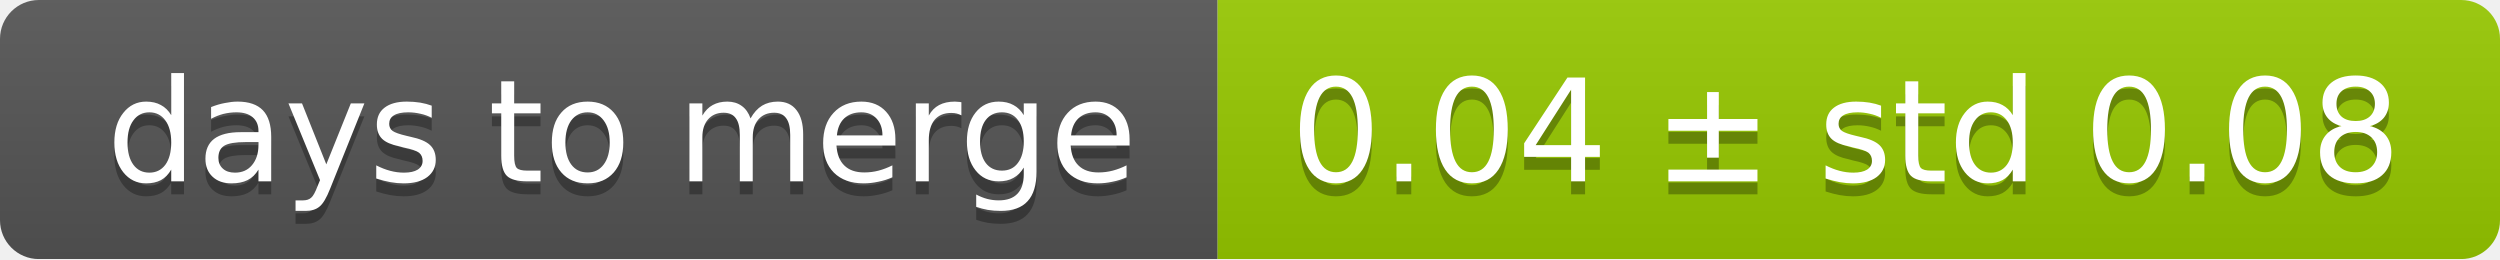
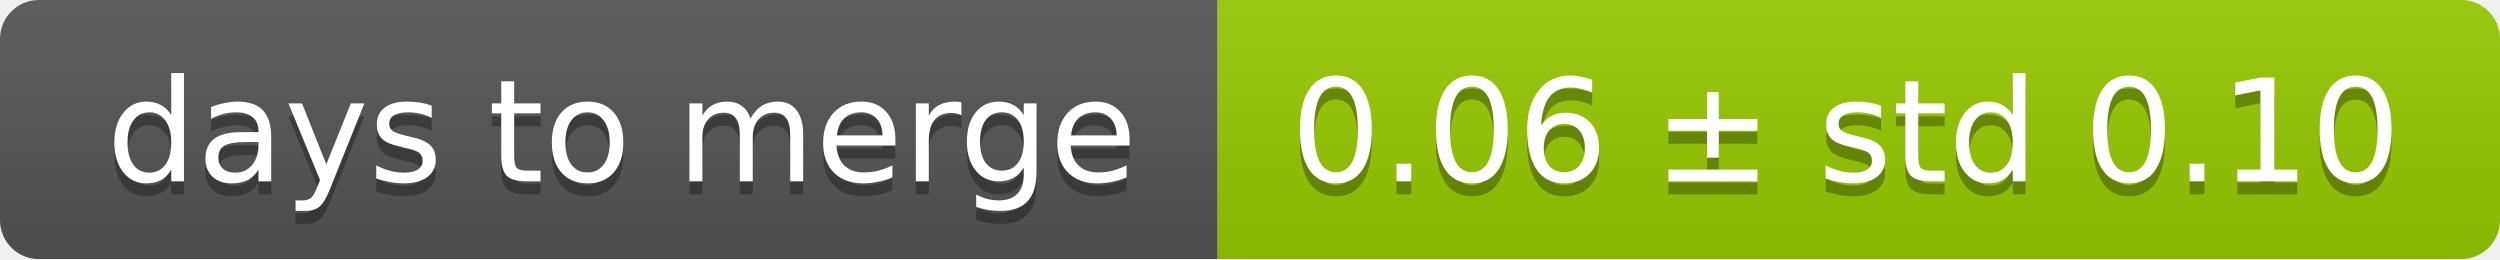
<svg xmlns="http://www.w3.org/2000/svg" width="193" height="20">
  <linearGradient id="smooth" x2="0" y2="100%">
    <stop offset="0" stop-color="#bbb" stop-opacity=".1" />
    <stop offset="1" stop-opacity=".1" />
  </linearGradient>
  <mask id="round">
    <rect width="193" height="20" rx="3" fill="#fff" />
  </mask>
  <g mask="url(#round)">
    <rect width="94" height="20" fill="#555" />
    <rect x="94" width="99" height="20" fill="#97ca00" />
    <rect width="193" height="20" fill="url(#smooth)" />
  </g>
  <g fill="#fff" text-anchor="middle" font-family="DejaVu Sans,Verdana,Geneva,sans-serif" font-size="11">
    <text x="48" y="15" fill="#010101" fill-opacity=".3">days to merge</text>
    <text x="48" y="14">days to merge</text>
-     <text x="142.5" y="15" fill="#010101" fill-opacity=".3">0.04 ± std 0.08</text>
-     <text x="142.5" y="14">0.04 ± std 0.08</text>
+     <text x="142.5" y="15" fill="#010101" fill-opacity=".3">0.06 ± std 0.10</text>
+     <text x="142.5" y="14">0.06 ± std 0.10</text>
  </g>
</svg>
